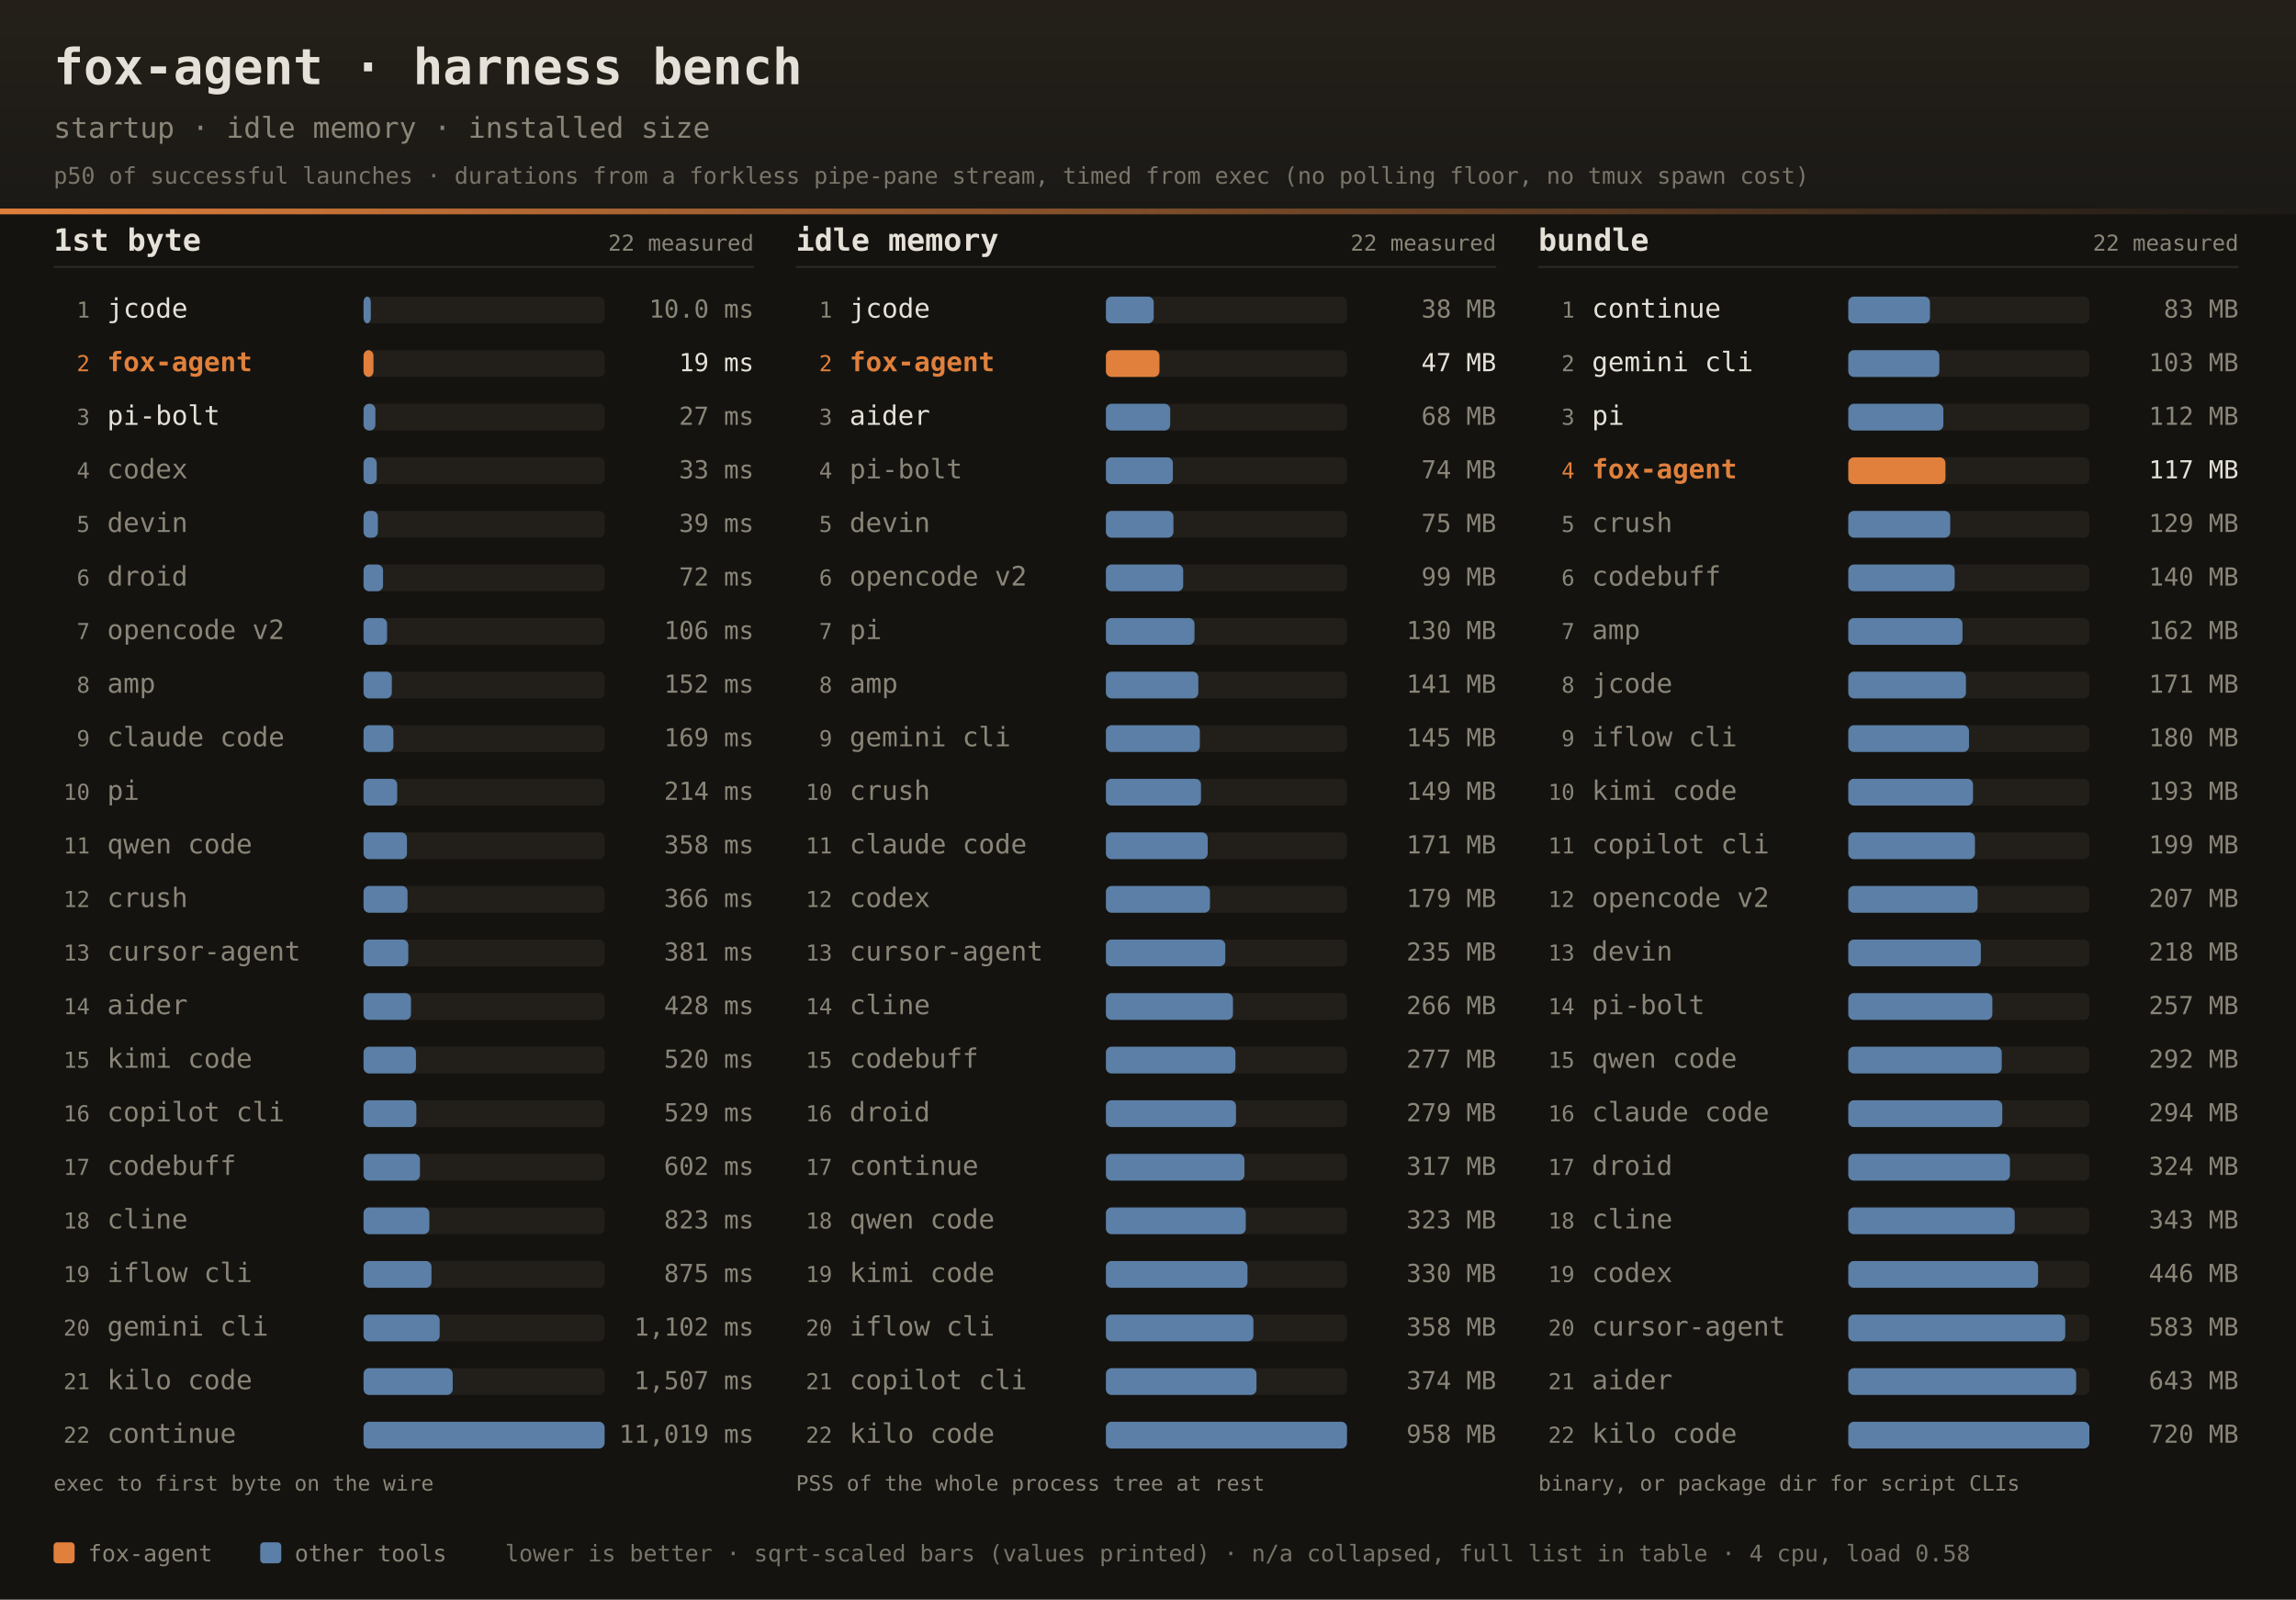
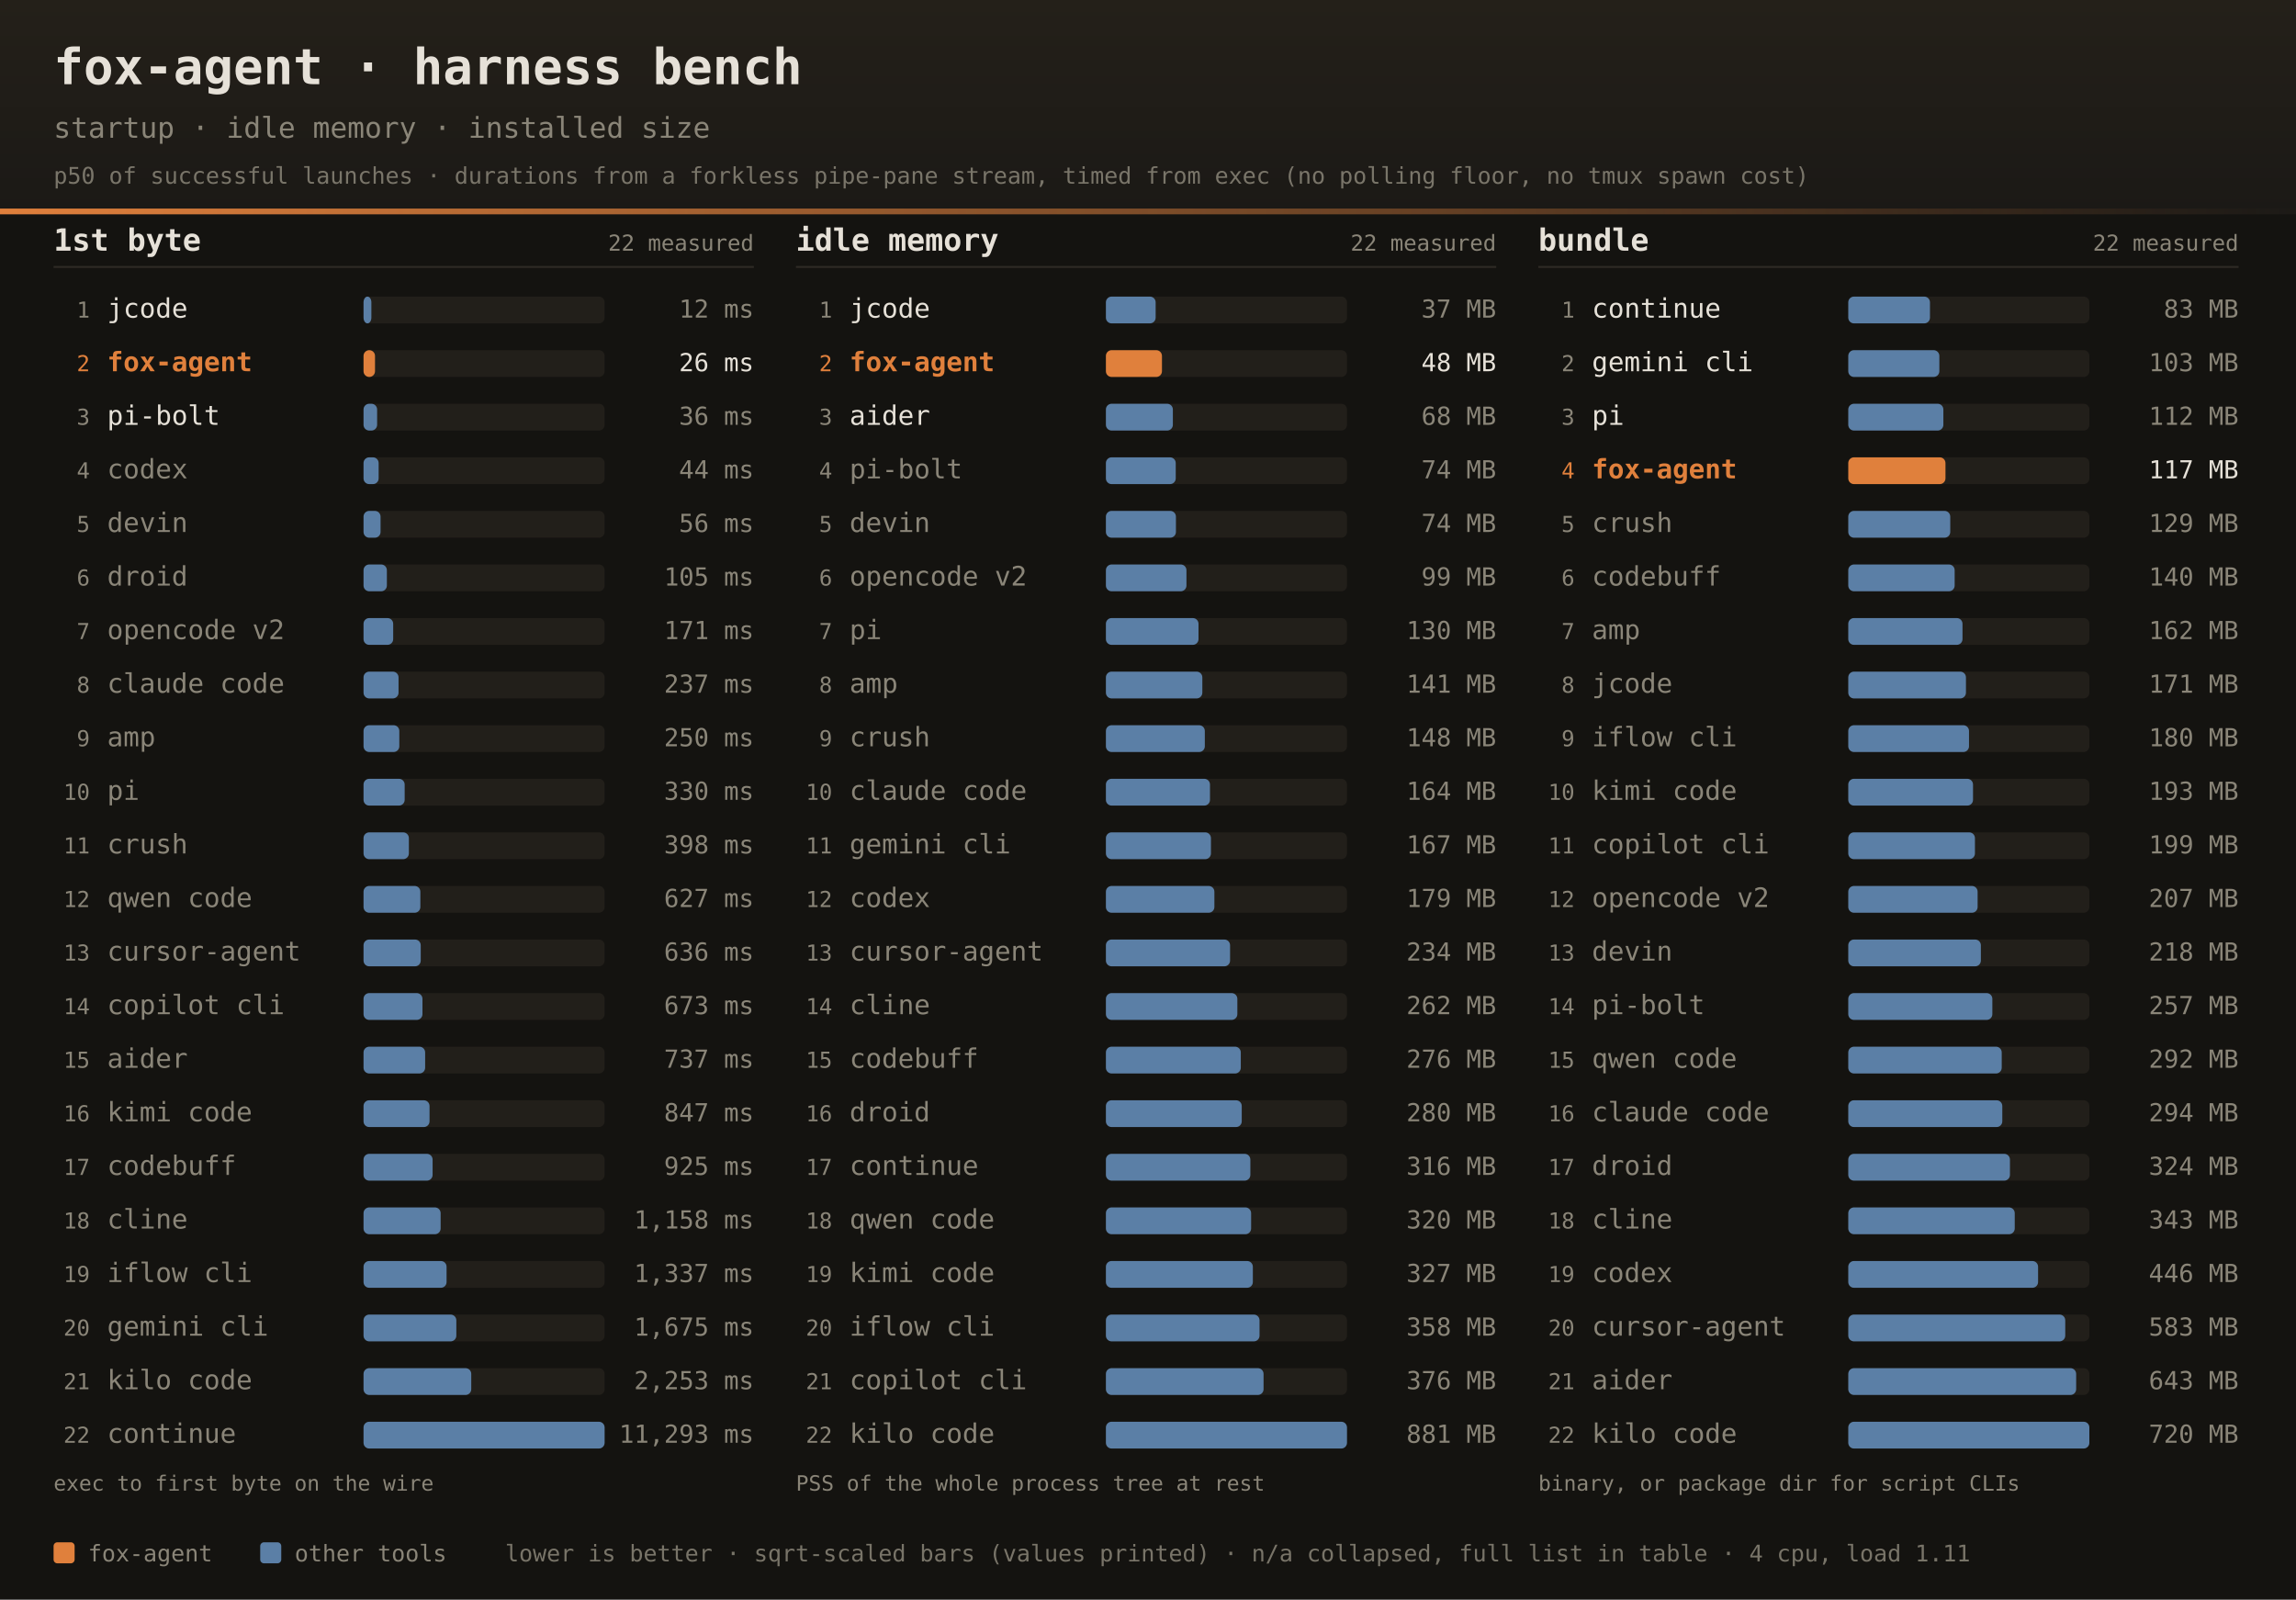
<svg xmlns="http://www.w3.org/2000/svg" width="1200" height="836" font-family="ui-monospace,SFMono-Regular,JetBrains Mono,Menlo,Consolas,monospace">
  <defs>
    <linearGradient id="dhdr" x1="0" y1="0" x2="0" y2="1">
      <stop offset="0" stop-color="#242019" />
      <stop offset="1" stop-color="#1b1916" />
    </linearGradient>
    <linearGradient id="drule" x1="0" y1="0" x2="1" y2="0">
      <stop offset="0" stop-color="#e0803c" />
      <stop offset="1" stop-color="#e0803c" stop-opacity="0" />
    </linearGradient>
  </defs>
  <rect width="1200" height="836" fill="#141310" />
  <rect width="1200" height="112" fill="url(#dhdr)" />
  <rect x="0" y="109" width="1200" height="3" fill="url(#drule)" />
  <text x="28" y="44" fill="#e6e1d8" font-size="26" font-weight="bold">fox-agent · harness bench</text>
  <text x="28" y="72" fill="#8a8578" font-size="15">startup · idle memory · installed size</text>
  <text x="28" y="96" fill="#8a8578" font-size="12" opacity="0.85">p50 of successful launches · durations from a forkless pipe-pane stream, timed from exec (no polling floor, no tmux spawn cost)</text>
  <text x="28" y="131" fill="#e6e1d8" font-size="16" font-weight="bold">1st byte</text>
  <text x="394" y="131" text-anchor="end" fill="#8a8578" font-size="11.5">22 measured</text>
  <rect x="28" y="139" width="366" height="1" fill="#2e2b25" />
  <text x="47" y="166.0" text-anchor="end" fill="#8a8578" font-size="11.5">1</text>
  <text x="56" y="166.0" fill="#e6e1d8" font-size="14">jcode</text>
  <rect x="190" y="155.0" width="126" height="14" rx="3" fill="#221f1a" />
-   <rect x="190" y="155.0" width="3.8" height="14" rx="3" fill="#5b7fa6" />
-   <text x="394" y="166.0" text-anchor="end" fill="#8a8578" font-size="13">10.0 ms</text>
+   <rect x="190" y="155.0" width="4.1" height="14" rx="3" fill="#5b7fa6" />
+   <text x="394" y="166.0" text-anchor="end" fill="#8a8578" font-size="13">12 ms</text>
  <text x="47" y="194.0" text-anchor="end" fill="#e0803c" font-size="11.5">2</text>
  <text x="56" y="194.0" fill="#e0803c" font-size="14" font-weight="bold">fox-agent</text>
  <rect x="190" y="183.0" width="126" height="14" rx="3" fill="#221f1a" />
-   <rect x="190" y="183.0" width="5.2" height="14" rx="3" fill="#e0803c" />
-   <text x="394" y="194.0" text-anchor="end" fill="#e6e1d8" font-size="13">19 ms</text>
+   <rect x="190" y="183.0" width="6.0" height="14" rx="3" fill="#e0803c" />
+   <text x="394" y="194.0" text-anchor="end" fill="#e6e1d8" font-size="13">26 ms</text>
  <text x="47" y="222.0" text-anchor="end" fill="#8a8578" font-size="11.5">3</text>
  <text x="56" y="222.0" fill="#e6e1d8" font-size="14">pi-bolt</text>
  <rect x="190" y="211.0" width="126" height="14" rx="3" fill="#221f1a" />
-   <rect x="190" y="211.0" width="6.2" height="14" rx="3" fill="#5b7fa6" />
-   <text x="394" y="222.0" text-anchor="end" fill="#8a8578" font-size="13">27 ms</text>
+   <rect x="190" y="211.0" width="7.1" height="14" rx="3" fill="#5b7fa6" />
+   <text x="394" y="222.0" text-anchor="end" fill="#8a8578" font-size="13">36 ms</text>
  <text x="47" y="250.0" text-anchor="end" fill="#8a8578" font-size="11.5">4</text>
  <text x="56" y="250.0" fill="#8a8578" font-size="14">codex</text>
  <rect x="190" y="239.0" width="126" height="14" rx="3" fill="#221f1a" />
-   <rect x="190" y="239.0" width="6.9" height="14" rx="3" fill="#5b7fa6" />
-   <text x="394" y="250.0" text-anchor="end" fill="#8a8578" font-size="13">33 ms</text>
+   <rect x="190" y="239.0" width="7.9" height="14" rx="3" fill="#5b7fa6" />
+   <text x="394" y="250.0" text-anchor="end" fill="#8a8578" font-size="13">44 ms</text>
  <text x="47" y="278.0" text-anchor="end" fill="#8a8578" font-size="11.5">5</text>
  <text x="56" y="278.0" fill="#8a8578" font-size="14">devin</text>
  <rect x="190" y="267.0" width="126" height="14" rx="3" fill="#221f1a" />
-   <rect x="190" y="267.0" width="7.5" height="14" rx="3" fill="#5b7fa6" />
-   <text x="394" y="278.0" text-anchor="end" fill="#8a8578" font-size="13">39 ms</text>
+   <rect x="190" y="267.0" width="8.9" height="14" rx="3" fill="#5b7fa6" />
+   <text x="394" y="278.0" text-anchor="end" fill="#8a8578" font-size="13">56 ms</text>
  <text x="47" y="306.0" text-anchor="end" fill="#8a8578" font-size="11.5">6</text>
  <text x="56" y="306.0" fill="#8a8578" font-size="14">droid</text>
  <rect x="190" y="295.0" width="126" height="14" rx="3" fill="#221f1a" />
-   <rect x="190" y="295.0" width="10.2" height="14" rx="3" fill="#5b7fa6" />
-   <text x="394" y="306.0" text-anchor="end" fill="#8a8578" font-size="13">72 ms</text>
+   <rect x="190" y="295.0" width="12.2" height="14" rx="3" fill="#5b7fa6" />
+   <text x="394" y="306.0" text-anchor="end" fill="#8a8578" font-size="13">105 ms</text>
  <text x="47" y="334.0" text-anchor="end" fill="#8a8578" font-size="11.5">7</text>
  <text x="56" y="334.0" fill="#8a8578" font-size="14">opencode v2</text>
  <rect x="190" y="323.0" width="126" height="14" rx="3" fill="#221f1a" />
-   <rect x="190" y="323.0" width="12.3" height="14" rx="3" fill="#5b7fa6" />
-   <text x="394" y="334.0" text-anchor="end" fill="#8a8578" font-size="13">106 ms</text>
+   <rect x="190" y="323.0" width="15.5" height="14" rx="3" fill="#5b7fa6" />
+   <text x="394" y="334.0" text-anchor="end" fill="#8a8578" font-size="13">171 ms</text>
  <text x="47" y="362.0" text-anchor="end" fill="#8a8578" font-size="11.5">8</text>
-   <text x="56" y="362.0" fill="#8a8578" font-size="14">amp</text>
+   <text x="56" y="362.0" fill="#8a8578" font-size="14">claude code</text>
  <rect x="190" y="351.0" width="126" height="14" rx="3" fill="#221f1a" />
-   <rect x="190" y="351.0" width="14.8" height="14" rx="3" fill="#5b7fa6" />
-   <text x="394" y="362.0" text-anchor="end" fill="#8a8578" font-size="13">152 ms</text>
+   <rect x="190" y="351.0" width="18.3" height="14" rx="3" fill="#5b7fa6" />
+   <text x="394" y="362.0" text-anchor="end" fill="#8a8578" font-size="13">237 ms</text>
  <text x="47" y="390.0" text-anchor="end" fill="#8a8578" font-size="11.5">9</text>
-   <text x="56" y="390.0" fill="#8a8578" font-size="14">claude code</text>
+   <text x="56" y="390.0" fill="#8a8578" font-size="14">amp</text>
  <rect x="190" y="379.0" width="126" height="14" rx="3" fill="#221f1a" />
-   <rect x="190" y="379.0" width="15.6" height="14" rx="3" fill="#5b7fa6" />
-   <text x="394" y="390.0" text-anchor="end" fill="#8a8578" font-size="13">169 ms</text>
+   <rect x="190" y="379.0" width="18.7" height="14" rx="3" fill="#5b7fa6" />
+   <text x="394" y="390.0" text-anchor="end" fill="#8a8578" font-size="13">250 ms</text>
  <text x="47" y="418.0" text-anchor="end" fill="#8a8578" font-size="11.5">10</text>
  <text x="56" y="418.0" fill="#8a8578" font-size="14">pi</text>
  <rect x="190" y="407.0" width="126" height="14" rx="3" fill="#221f1a" />
-   <rect x="190" y="407.0" width="17.6" height="14" rx="3" fill="#5b7fa6" />
-   <text x="394" y="418.0" text-anchor="end" fill="#8a8578" font-size="13">214 ms</text>
+   <rect x="190" y="407.0" width="21.5" height="14" rx="3" fill="#5b7fa6" />
+   <text x="394" y="418.0" text-anchor="end" fill="#8a8578" font-size="13">330 ms</text>
  <text x="47" y="446.0" text-anchor="end" fill="#8a8578" font-size="11.5">11</text>
-   <text x="56" y="446.0" fill="#8a8578" font-size="14">qwen code</text>
+   <text x="56" y="446.0" fill="#8a8578" font-size="14">crush</text>
  <rect x="190" y="435.0" width="126" height="14" rx="3" fill="#221f1a" />
-   <rect x="190" y="435.0" width="22.7" height="14" rx="3" fill="#5b7fa6" />
-   <text x="394" y="446.0" text-anchor="end" fill="#8a8578" font-size="13">358 ms</text>
+   <rect x="190" y="435.0" width="23.7" height="14" rx="3" fill="#5b7fa6" />
+   <text x="394" y="446.0" text-anchor="end" fill="#8a8578" font-size="13">398 ms</text>
  <text x="47" y="474.0" text-anchor="end" fill="#8a8578" font-size="11.5">12</text>
-   <text x="56" y="474.0" fill="#8a8578" font-size="14">crush</text>
+   <text x="56" y="474.0" fill="#8a8578" font-size="14">qwen code</text>
  <rect x="190" y="463.0" width="126" height="14" rx="3" fill="#221f1a" />
-   <rect x="190" y="463.0" width="23.0" height="14" rx="3" fill="#5b7fa6" />
-   <text x="394" y="474.0" text-anchor="end" fill="#8a8578" font-size="13">366 ms</text>
+   <rect x="190" y="463.0" width="29.7" height="14" rx="3" fill="#5b7fa6" />
+   <text x="394" y="474.0" text-anchor="end" fill="#8a8578" font-size="13">627 ms</text>
  <text x="47" y="502.0" text-anchor="end" fill="#8a8578" font-size="11.5">13</text>
  <text x="56" y="502.0" fill="#8a8578" font-size="14">cursor-agent</text>
  <rect x="190" y="491.0" width="126" height="14" rx="3" fill="#221f1a" />
-   <rect x="190" y="491.0" width="23.4" height="14" rx="3" fill="#5b7fa6" />
-   <text x="394" y="502.0" text-anchor="end" fill="#8a8578" font-size="13">381 ms</text>
+   <rect x="190" y="491.0" width="29.9" height="14" rx="3" fill="#5b7fa6" />
+   <text x="394" y="502.0" text-anchor="end" fill="#8a8578" font-size="13">636 ms</text>
  <text x="47" y="530.0" text-anchor="end" fill="#8a8578" font-size="11.5">14</text>
-   <text x="56" y="530.0" fill="#8a8578" font-size="14">aider</text>
+   <text x="56" y="530.0" fill="#8a8578" font-size="14">copilot cli</text>
  <rect x="190" y="519.0" width="126" height="14" rx="3" fill="#221f1a" />
-   <rect x="190" y="519.0" width="24.8" height="14" rx="3" fill="#5b7fa6" />
-   <text x="394" y="530.0" text-anchor="end" fill="#8a8578" font-size="13">428 ms</text>
+   <rect x="190" y="519.0" width="30.8" height="14" rx="3" fill="#5b7fa6" />
+   <text x="394" y="530.0" text-anchor="end" fill="#8a8578" font-size="13">673 ms</text>
  <text x="47" y="558.0" text-anchor="end" fill="#8a8578" font-size="11.5">15</text>
-   <text x="56" y="558.0" fill="#8a8578" font-size="14">kimi code</text>
+   <text x="56" y="558.0" fill="#8a8578" font-size="14">aider</text>
  <rect x="190" y="547.0" width="126" height="14" rx="3" fill="#221f1a" />
-   <rect x="190" y="547.0" width="27.4" height="14" rx="3" fill="#5b7fa6" />
-   <text x="394" y="558.0" text-anchor="end" fill="#8a8578" font-size="13">520 ms</text>
+   <rect x="190" y="547.0" width="32.2" height="14" rx="3" fill="#5b7fa6" />
+   <text x="394" y="558.0" text-anchor="end" fill="#8a8578" font-size="13">737 ms</text>
  <text x="47" y="586.0" text-anchor="end" fill="#8a8578" font-size="11.5">16</text>
-   <text x="56" y="586.0" fill="#8a8578" font-size="14">copilot cli</text>
+   <text x="56" y="586.0" fill="#8a8578" font-size="14">kimi code</text>
  <rect x="190" y="575.0" width="126" height="14" rx="3" fill="#221f1a" />
-   <rect x="190" y="575.0" width="27.6" height="14" rx="3" fill="#5b7fa6" />
-   <text x="394" y="586.0" text-anchor="end" fill="#8a8578" font-size="13">529 ms</text>
+   <rect x="190" y="575.0" width="34.5" height="14" rx="3" fill="#5b7fa6" />
+   <text x="394" y="586.0" text-anchor="end" fill="#8a8578" font-size="13">847 ms</text>
  <text x="47" y="614.0" text-anchor="end" fill="#8a8578" font-size="11.5">17</text>
  <text x="56" y="614.0" fill="#8a8578" font-size="14">codebuff</text>
  <rect x="190" y="603.0" width="126" height="14" rx="3" fill="#221f1a" />
-   <rect x="190" y="603.0" width="29.5" height="14" rx="3" fill="#5b7fa6" />
-   <text x="394" y="614.0" text-anchor="end" fill="#8a8578" font-size="13">602 ms</text>
+   <rect x="190" y="603.0" width="36.1" height="14" rx="3" fill="#5b7fa6" />
+   <text x="394" y="614.0" text-anchor="end" fill="#8a8578" font-size="13">925 ms</text>
  <text x="47" y="642.0" text-anchor="end" fill="#8a8578" font-size="11.5">18</text>
  <text x="56" y="642.0" fill="#8a8578" font-size="14">cline</text>
  <rect x="190" y="631.0" width="126" height="14" rx="3" fill="#221f1a" />
-   <rect x="190" y="631.0" width="34.4" height="14" rx="3" fill="#5b7fa6" />
-   <text x="394" y="642.0" text-anchor="end" fill="#8a8578" font-size="13">823 ms</text>
+   <rect x="190" y="631.0" width="40.3" height="14" rx="3" fill="#5b7fa6" />
+   <text x="394" y="642.0" text-anchor="end" fill="#8a8578" font-size="13">1,158 ms</text>
  <text x="47" y="670.0" text-anchor="end" fill="#8a8578" font-size="11.5">19</text>
  <text x="56" y="670.0" fill="#8a8578" font-size="14">iflow cli</text>
  <rect x="190" y="659.0" width="126" height="14" rx="3" fill="#221f1a" />
-   <rect x="190" y="659.0" width="35.5" height="14" rx="3" fill="#5b7fa6" />
-   <text x="394" y="670.0" text-anchor="end" fill="#8a8578" font-size="13">875 ms</text>
+   <rect x="190" y="659.0" width="43.4" height="14" rx="3" fill="#5b7fa6" />
+   <text x="394" y="670.0" text-anchor="end" fill="#8a8578" font-size="13">1,337 ms</text>
  <text x="47" y="698.0" text-anchor="end" fill="#8a8578" font-size="11.5">20</text>
  <text x="56" y="698.0" fill="#8a8578" font-size="14">gemini cli</text>
  <rect x="190" y="687.0" width="126" height="14" rx="3" fill="#221f1a" />
-   <rect x="190" y="687.0" width="39.8" height="14" rx="3" fill="#5b7fa6" />
-   <text x="394" y="698.0" text-anchor="end" fill="#8a8578" font-size="13">1,102 ms</text>
+   <rect x="190" y="687.0" width="48.5" height="14" rx="3" fill="#5b7fa6" />
+   <text x="394" y="698.0" text-anchor="end" fill="#8a8578" font-size="13">1,675 ms</text>
  <text x="47" y="726.0" text-anchor="end" fill="#8a8578" font-size="11.5">21</text>
  <text x="56" y="726.0" fill="#8a8578" font-size="14">kilo code</text>
  <rect x="190" y="715.0" width="126" height="14" rx="3" fill="#221f1a" />
-   <rect x="190" y="715.0" width="46.6" height="14" rx="3" fill="#5b7fa6" />
-   <text x="394" y="726.0" text-anchor="end" fill="#8a8578" font-size="13">1,507 ms</text>
+   <rect x="190" y="715.0" width="56.3" height="14" rx="3" fill="#5b7fa6" />
+   <text x="394" y="726.0" text-anchor="end" fill="#8a8578" font-size="13">2,253 ms</text>
  <text x="47" y="754.0" text-anchor="end" fill="#8a8578" font-size="11.5">22</text>
  <text x="56" y="754.0" fill="#8a8578" font-size="14">continue</text>
  <rect x="190" y="743.0" width="126" height="14" rx="3" fill="#221f1a" />
  <rect x="190" y="743.0" width="126.0" height="14" rx="3" fill="#5b7fa6" />
-   <text x="394" y="754.0" text-anchor="end" fill="#8a8578" font-size="13">11,019 ms</text>
+   <text x="394" y="754.0" text-anchor="end" fill="#8a8578" font-size="13">11,293 ms</text>
  <text x="28" y="779" fill="#8a8578" font-size="11">exec to first byte on the wire</text>
  <text x="416" y="131" fill="#e6e1d8" font-size="16" font-weight="bold">idle memory</text>
  <text x="782" y="131" text-anchor="end" fill="#8a8578" font-size="11.5">22 measured</text>
  <rect x="416" y="139" width="366" height="1" fill="#2e2b25" />
  <text x="435" y="166.0" text-anchor="end" fill="#8a8578" font-size="11.5">1</text>
  <text x="444" y="166.0" fill="#e6e1d8" font-size="14">jcode</text>
  <rect x="578" y="155.0" width="126" height="14" rx="3" fill="#221f1a" />
-   <rect x="578" y="155.0" width="25.0" height="14" rx="3" fill="#5b7fa6" />
-   <text x="782" y="166.0" text-anchor="end" fill="#8a8578" font-size="13">38 MB</text>
+   <rect x="578" y="155.0" width="26.0" height="14" rx="3" fill="#5b7fa6" />
+   <text x="782" y="166.0" text-anchor="end" fill="#8a8578" font-size="13">37 MB</text>
  <text x="435" y="194.0" text-anchor="end" fill="#e0803c" font-size="11.5">2</text>
  <text x="444" y="194.0" fill="#e0803c" font-size="14" font-weight="bold">fox-agent</text>
  <rect x="578" y="183.0" width="126" height="14" rx="3" fill="#221f1a" />
-   <rect x="578" y="183.0" width="28.0" height="14" rx="3" fill="#e0803c" />
-   <text x="782" y="194.0" text-anchor="end" fill="#e6e1d8" font-size="13">47 MB</text>
+   <rect x="578" y="183.0" width="29.3" height="14" rx="3" fill="#e0803c" />
+   <text x="782" y="194.0" text-anchor="end" fill="#e6e1d8" font-size="13">48 MB</text>
  <text x="435" y="222.0" text-anchor="end" fill="#8a8578" font-size="11.5">3</text>
  <text x="444" y="222.0" fill="#e6e1d8" font-size="14">aider</text>
  <rect x="578" y="211.0" width="126" height="14" rx="3" fill="#221f1a" />
-   <rect x="578" y="211.0" width="33.6" height="14" rx="3" fill="#5b7fa6" />
+   <rect x="578" y="211.0" width="35.0" height="14" rx="3" fill="#5b7fa6" />
  <text x="782" y="222.0" text-anchor="end" fill="#8a8578" font-size="13">68 MB</text>
  <text x="435" y="250.0" text-anchor="end" fill="#8a8578" font-size="11.5">4</text>
  <text x="444" y="250.0" fill="#8a8578" font-size="14">pi-bolt</text>
  <rect x="578" y="239.0" width="126" height="14" rx="3" fill="#221f1a" />
-   <rect x="578" y="239.0" width="35.0" height="14" rx="3" fill="#5b7fa6" />
+   <rect x="578" y="239.0" width="36.5" height="14" rx="3" fill="#5b7fa6" />
  <text x="782" y="250.0" text-anchor="end" fill="#8a8578" font-size="13">74 MB</text>
  <text x="435" y="278.0" text-anchor="end" fill="#8a8578" font-size="11.5">5</text>
  <text x="444" y="278.0" fill="#8a8578" font-size="14">devin</text>
  <rect x="578" y="267.0" width="126" height="14" rx="3" fill="#221f1a" />
-   <rect x="578" y="267.0" width="35.3" height="14" rx="3" fill="#5b7fa6" />
-   <text x="782" y="278.0" text-anchor="end" fill="#8a8578" font-size="13">75 MB</text>
+   <rect x="578" y="267.0" width="36.6" height="14" rx="3" fill="#5b7fa6" />
+   <text x="782" y="278.0" text-anchor="end" fill="#8a8578" font-size="13">74 MB</text>
  <text x="435" y="306.0" text-anchor="end" fill="#8a8578" font-size="11.5">6</text>
  <text x="444" y="306.0" fill="#8a8578" font-size="14">opencode v2</text>
  <rect x="578" y="295.0" width="126" height="14" rx="3" fill="#221f1a" />
-   <rect x="578" y="295.0" width="40.4" height="14" rx="3" fill="#5b7fa6" />
+   <rect x="578" y="295.0" width="42.1" height="14" rx="3" fill="#5b7fa6" />
  <text x="782" y="306.0" text-anchor="end" fill="#8a8578" font-size="13">99 MB</text>
  <text x="435" y="334.0" text-anchor="end" fill="#8a8578" font-size="11.5">7</text>
  <text x="444" y="334.0" fill="#8a8578" font-size="14">pi</text>
  <rect x="578" y="323.0" width="126" height="14" rx="3" fill="#221f1a" />
-   <rect x="578" y="323.0" width="46.3" height="14" rx="3" fill="#5b7fa6" />
+   <rect x="578" y="323.0" width="48.4" height="14" rx="3" fill="#5b7fa6" />
  <text x="782" y="334.0" text-anchor="end" fill="#8a8578" font-size="13">130 MB</text>
  <text x="435" y="362.0" text-anchor="end" fill="#8a8578" font-size="11.5">8</text>
  <text x="444" y="362.0" fill="#8a8578" font-size="14">amp</text>
  <rect x="578" y="351.0" width="126" height="14" rx="3" fill="#221f1a" />
-   <rect x="578" y="351.0" width="48.3" height="14" rx="3" fill="#5b7fa6" />
+   <rect x="578" y="351.0" width="50.4" height="14" rx="3" fill="#5b7fa6" />
  <text x="782" y="362.0" text-anchor="end" fill="#8a8578" font-size="13">141 MB</text>
  <text x="435" y="390.0" text-anchor="end" fill="#8a8578" font-size="11.5">9</text>
-   <text x="444" y="390.0" fill="#8a8578" font-size="14">gemini cli</text>
+   <text x="444" y="390.0" fill="#8a8578" font-size="14">crush</text>
  <rect x="578" y="379.0" width="126" height="14" rx="3" fill="#221f1a" />
-   <rect x="578" y="379.0" width="49.1" height="14" rx="3" fill="#5b7fa6" />
-   <text x="782" y="390.0" text-anchor="end" fill="#8a8578" font-size="13">145 MB</text>
+   <rect x="578" y="379.0" width="51.7" height="14" rx="3" fill="#5b7fa6" />
+   <text x="782" y="390.0" text-anchor="end" fill="#8a8578" font-size="13">148 MB</text>
  <text x="435" y="418.0" text-anchor="end" fill="#8a8578" font-size="11.5">10</text>
-   <text x="444" y="418.0" fill="#8a8578" font-size="14">crush</text>
+   <text x="444" y="418.0" fill="#8a8578" font-size="14">claude code</text>
  <rect x="578" y="407.0" width="126" height="14" rx="3" fill="#221f1a" />
-   <rect x="578" y="407.0" width="49.7" height="14" rx="3" fill="#5b7fa6" />
-   <text x="782" y="418.0" text-anchor="end" fill="#8a8578" font-size="13">149 MB</text>
+   <rect x="578" y="407.0" width="54.4" height="14" rx="3" fill="#5b7fa6" />
+   <text x="782" y="418.0" text-anchor="end" fill="#8a8578" font-size="13">164 MB</text>
  <text x="435" y="446.0" text-anchor="end" fill="#8a8578" font-size="11.5">11</text>
-   <text x="444" y="446.0" fill="#8a8578" font-size="14">claude code</text>
+   <text x="444" y="446.0" fill="#8a8578" font-size="14">gemini cli</text>
  <rect x="578" y="435.0" width="126" height="14" rx="3" fill="#221f1a" />
-   <rect x="578" y="435.0" width="53.2" height="14" rx="3" fill="#5b7fa6" />
-   <text x="782" y="446.0" text-anchor="end" fill="#8a8578" font-size="13">171 MB</text>
+   <rect x="578" y="435.0" width="54.9" height="14" rx="3" fill="#5b7fa6" />
+   <text x="782" y="446.0" text-anchor="end" fill="#8a8578" font-size="13">167 MB</text>
  <text x="435" y="474.0" text-anchor="end" fill="#8a8578" font-size="11.5">12</text>
  <text x="444" y="474.0" fill="#8a8578" font-size="14">codex</text>
  <rect x="578" y="463.0" width="126" height="14" rx="3" fill="#221f1a" />
-   <rect x="578" y="463.0" width="54.4" height="14" rx="3" fill="#5b7fa6" />
+   <rect x="578" y="463.0" width="56.7" height="14" rx="3" fill="#5b7fa6" />
  <text x="782" y="474.0" text-anchor="end" fill="#8a8578" font-size="13">179 MB</text>
  <text x="435" y="502.0" text-anchor="end" fill="#8a8578" font-size="11.5">13</text>
  <text x="444" y="502.0" fill="#8a8578" font-size="14">cursor-agent</text>
  <rect x="578" y="491.0" width="126" height="14" rx="3" fill="#221f1a" />
-   <rect x="578" y="491.0" width="62.4" height="14" rx="3" fill="#5b7fa6" />
-   <text x="782" y="502.0" text-anchor="end" fill="#8a8578" font-size="13">235 MB</text>
+   <rect x="578" y="491.0" width="64.9" height="14" rx="3" fill="#5b7fa6" />
+   <text x="782" y="502.0" text-anchor="end" fill="#8a8578" font-size="13">234 MB</text>
  <text x="435" y="530.0" text-anchor="end" fill="#8a8578" font-size="11.5">14</text>
  <text x="444" y="530.0" fill="#8a8578" font-size="14">cline</text>
  <rect x="578" y="519.0" width="126" height="14" rx="3" fill="#221f1a" />
-   <rect x="578" y="519.0" width="66.4" height="14" rx="3" fill="#5b7fa6" />
-   <text x="782" y="530.0" text-anchor="end" fill="#8a8578" font-size="13">266 MB</text>
+   <rect x="578" y="519.0" width="68.7" height="14" rx="3" fill="#5b7fa6" />
+   <text x="782" y="530.0" text-anchor="end" fill="#8a8578" font-size="13">262 MB</text>
  <text x="435" y="558.0" text-anchor="end" fill="#8a8578" font-size="11.5">15</text>
  <text x="444" y="558.0" fill="#8a8578" font-size="14">codebuff</text>
  <rect x="578" y="547.0" width="126" height="14" rx="3" fill="#221f1a" />
-   <rect x="578" y="547.0" width="67.7" height="14" rx="3" fill="#5b7fa6" />
-   <text x="782" y="558.0" text-anchor="end" fill="#8a8578" font-size="13">277 MB</text>
+   <rect x="578" y="547.0" width="70.5" height="14" rx="3" fill="#5b7fa6" />
+   <text x="782" y="558.0" text-anchor="end" fill="#8a8578" font-size="13">276 MB</text>
  <text x="435" y="586.0" text-anchor="end" fill="#8a8578" font-size="11.5">16</text>
  <text x="444" y="586.0" fill="#8a8578" font-size="14">droid</text>
  <rect x="578" y="575.0" width="126" height="14" rx="3" fill="#221f1a" />
-   <rect x="578" y="575.0" width="68.0" height="14" rx="3" fill="#5b7fa6" />
-   <text x="782" y="586.0" text-anchor="end" fill="#8a8578" font-size="13">279 MB</text>
+   <rect x="578" y="575.0" width="71.0" height="14" rx="3" fill="#5b7fa6" />
+   <text x="782" y="586.0" text-anchor="end" fill="#8a8578" font-size="13">280 MB</text>
  <text x="435" y="614.0" text-anchor="end" fill="#8a8578" font-size="11.5">17</text>
  <text x="444" y="614.0" fill="#8a8578" font-size="14">continue</text>
  <rect x="578" y="603.0" width="126" height="14" rx="3" fill="#221f1a" />
-   <rect x="578" y="603.0" width="72.4" height="14" rx="3" fill="#5b7fa6" />
-   <text x="782" y="614.0" text-anchor="end" fill="#8a8578" font-size="13">317 MB</text>
+   <rect x="578" y="603.0" width="75.5" height="14" rx="3" fill="#5b7fa6" />
+   <text x="782" y="614.0" text-anchor="end" fill="#8a8578" font-size="13">316 MB</text>
  <text x="435" y="642.0" text-anchor="end" fill="#8a8578" font-size="11.5">18</text>
  <text x="444" y="642.0" fill="#8a8578" font-size="14">qwen code</text>
  <rect x="578" y="631.0" width="126" height="14" rx="3" fill="#221f1a" />
-   <rect x="578" y="631.0" width="73.1" height="14" rx="3" fill="#5b7fa6" />
-   <text x="782" y="642.0" text-anchor="end" fill="#8a8578" font-size="13">323 MB</text>
+   <rect x="578" y="631.0" width="75.9" height="14" rx="3" fill="#5b7fa6" />
+   <text x="782" y="642.0" text-anchor="end" fill="#8a8578" font-size="13">320 MB</text>
  <text x="435" y="670.0" text-anchor="end" fill="#8a8578" font-size="11.5">19</text>
  <text x="444" y="670.0" fill="#8a8578" font-size="14">kimi code</text>
  <rect x="578" y="659.0" width="126" height="14" rx="3" fill="#221f1a" />
-   <rect x="578" y="659.0" width="74.0" height="14" rx="3" fill="#5b7fa6" />
-   <text x="782" y="670.0" text-anchor="end" fill="#8a8578" font-size="13">330 MB</text>
+   <rect x="578" y="659.0" width="76.8" height="14" rx="3" fill="#5b7fa6" />
+   <text x="782" y="670.0" text-anchor="end" fill="#8a8578" font-size="13">327 MB</text>
  <text x="435" y="698.0" text-anchor="end" fill="#8a8578" font-size="11.5">20</text>
  <text x="444" y="698.0" fill="#8a8578" font-size="14">iflow cli</text>
  <rect x="578" y="687.0" width="126" height="14" rx="3" fill="#221f1a" />
-   <rect x="578" y="687.0" width="77.1" height="14" rx="3" fill="#5b7fa6" />
+   <rect x="578" y="687.0" width="80.3" height="14" rx="3" fill="#5b7fa6" />
  <text x="782" y="698.0" text-anchor="end" fill="#8a8578" font-size="13">358 MB</text>
  <text x="435" y="726.0" text-anchor="end" fill="#8a8578" font-size="11.5">21</text>
  <text x="444" y="726.0" fill="#8a8578" font-size="14">copilot cli</text>
  <rect x="578" y="715.0" width="126" height="14" rx="3" fill="#221f1a" />
-   <rect x="578" y="715.0" width="78.7" height="14" rx="3" fill="#5b7fa6" />
-   <text x="782" y="726.0" text-anchor="end" fill="#8a8578" font-size="13">374 MB</text>
+   <rect x="578" y="715.0" width="82.4" height="14" rx="3" fill="#5b7fa6" />
+   <text x="782" y="726.0" text-anchor="end" fill="#8a8578" font-size="13">376 MB</text>
  <text x="435" y="754.0" text-anchor="end" fill="#8a8578" font-size="11.5">22</text>
  <text x="444" y="754.0" fill="#8a8578" font-size="14">kilo code</text>
  <rect x="578" y="743.0" width="126" height="14" rx="3" fill="#221f1a" />
  <rect x="578" y="743.0" width="126.0" height="14" rx="3" fill="#5b7fa6" />
-   <text x="782" y="754.0" text-anchor="end" fill="#8a8578" font-size="13">958 MB</text>
+   <text x="782" y="754.0" text-anchor="end" fill="#8a8578" font-size="13">881 MB</text>
  <text x="416" y="779" fill="#8a8578" font-size="11">PSS of the whole process tree at rest</text>
  <text x="804" y="131" fill="#e6e1d8" font-size="16" font-weight="bold">bundle</text>
  <text x="1170" y="131" text-anchor="end" fill="#8a8578" font-size="11.5">22 measured</text>
  <rect x="804" y="139" width="366" height="1" fill="#2e2b25" />
  <text x="823" y="166.0" text-anchor="end" fill="#8a8578" font-size="11.5">1</text>
  <text x="832" y="166.0" fill="#e6e1d8" font-size="14">continue</text>
  <rect x="966" y="155.0" width="126" height="14" rx="3" fill="#221f1a" />
  <rect x="966" y="155.0" width="42.7" height="14" rx="3" fill="#5b7fa6" />
  <text x="1170" y="166.0" text-anchor="end" fill="#8a8578" font-size="13">83 MB</text>
  <text x="823" y="194.0" text-anchor="end" fill="#8a8578" font-size="11.5">2</text>
  <text x="832" y="194.0" fill="#e6e1d8" font-size="14">gemini cli</text>
  <rect x="966" y="183.0" width="126" height="14" rx="3" fill="#221f1a" />
  <rect x="966" y="183.0" width="47.6" height="14" rx="3" fill="#5b7fa6" />
  <text x="1170" y="194.0" text-anchor="end" fill="#8a8578" font-size="13">103 MB</text>
  <text x="823" y="222.0" text-anchor="end" fill="#8a8578" font-size="11.5">3</text>
  <text x="832" y="222.0" fill="#e6e1d8" font-size="14">pi</text>
  <rect x="966" y="211.0" width="126" height="14" rx="3" fill="#221f1a" />
  <rect x="966" y="211.0" width="49.7" height="14" rx="3" fill="#5b7fa6" />
  <text x="1170" y="222.0" text-anchor="end" fill="#8a8578" font-size="13">112 MB</text>
  <text x="823" y="250.0" text-anchor="end" fill="#e0803c" font-size="11.5">4</text>
  <text x="832" y="250.0" fill="#e0803c" font-size="14" font-weight="bold">fox-agent</text>
  <rect x="966" y="239.0" width="126" height="14" rx="3" fill="#221f1a" />
  <rect x="966" y="239.0" width="50.8" height="14" rx="3" fill="#e0803c" />
  <text x="1170" y="250.0" text-anchor="end" fill="#e6e1d8" font-size="13">117 MB</text>
  <text x="823" y="278.0" text-anchor="end" fill="#8a8578" font-size="11.5">5</text>
  <text x="832" y="278.0" fill="#8a8578" font-size="14">crush</text>
  <rect x="966" y="267.0" width="126" height="14" rx="3" fill="#221f1a" />
  <rect x="966" y="267.0" width="53.3" height="14" rx="3" fill="#5b7fa6" />
  <text x="1170" y="278.0" text-anchor="end" fill="#8a8578" font-size="13">129 MB</text>
  <text x="823" y="306.0" text-anchor="end" fill="#8a8578" font-size="11.5">6</text>
  <text x="832" y="306.0" fill="#8a8578" font-size="14">codebuff</text>
  <rect x="966" y="295.0" width="126" height="14" rx="3" fill="#221f1a" />
  <rect x="966" y="295.0" width="55.6" height="14" rx="3" fill="#5b7fa6" />
  <text x="1170" y="306.0" text-anchor="end" fill="#8a8578" font-size="13">140 MB</text>
  <text x="823" y="334.0" text-anchor="end" fill="#8a8578" font-size="11.5">7</text>
  <text x="832" y="334.0" fill="#8a8578" font-size="14">amp</text>
  <rect x="966" y="323.0" width="126" height="14" rx="3" fill="#221f1a" />
  <rect x="966" y="323.0" width="59.7" height="14" rx="3" fill="#5b7fa6" />
  <text x="1170" y="334.0" text-anchor="end" fill="#8a8578" font-size="13">162 MB</text>
  <text x="823" y="362.0" text-anchor="end" fill="#8a8578" font-size="11.5">8</text>
  <text x="832" y="362.0" fill="#8a8578" font-size="14">jcode</text>
  <rect x="966" y="351.0" width="126" height="14" rx="3" fill="#221f1a" />
  <rect x="966" y="351.0" width="61.5" height="14" rx="3" fill="#5b7fa6" />
  <text x="1170" y="362.0" text-anchor="end" fill="#8a8578" font-size="13">171 MB</text>
  <text x="823" y="390.0" text-anchor="end" fill="#8a8578" font-size="11.5">9</text>
  <text x="832" y="390.0" fill="#8a8578" font-size="14">iflow cli</text>
  <rect x="966" y="379.0" width="126" height="14" rx="3" fill="#221f1a" />
  <rect x="966" y="379.0" width="63.1" height="14" rx="3" fill="#5b7fa6" />
  <text x="1170" y="390.0" text-anchor="end" fill="#8a8578" font-size="13">180 MB</text>
  <text x="823" y="418.0" text-anchor="end" fill="#8a8578" font-size="11.5">10</text>
  <text x="832" y="418.0" fill="#8a8578" font-size="14">kimi code</text>
  <rect x="966" y="407.0" width="126" height="14" rx="3" fill="#221f1a" />
  <rect x="966" y="407.0" width="65.2" height="14" rx="3" fill="#5b7fa6" />
  <text x="1170" y="418.0" text-anchor="end" fill="#8a8578" font-size="13">193 MB</text>
  <text x="823" y="446.0" text-anchor="end" fill="#8a8578" font-size="11.5">11</text>
  <text x="832" y="446.0" fill="#8a8578" font-size="14">copilot cli</text>
  <rect x="966" y="435.0" width="126" height="14" rx="3" fill="#221f1a" />
  <rect x="966" y="435.0" width="66.2" height="14" rx="3" fill="#5b7fa6" />
  <text x="1170" y="446.0" text-anchor="end" fill="#8a8578" font-size="13">199 MB</text>
  <text x="823" y="474.0" text-anchor="end" fill="#8a8578" font-size="11.5">12</text>
  <text x="832" y="474.0" fill="#8a8578" font-size="14">opencode v2</text>
  <rect x="966" y="463.0" width="126" height="14" rx="3" fill="#221f1a" />
  <rect x="966" y="463.0" width="67.6" height="14" rx="3" fill="#5b7fa6" />
  <text x="1170" y="474.0" text-anchor="end" fill="#8a8578" font-size="13">207 MB</text>
  <text x="823" y="502.0" text-anchor="end" fill="#8a8578" font-size="11.5">13</text>
  <text x="832" y="502.0" fill="#8a8578" font-size="14">devin</text>
  <rect x="966" y="491.0" width="126" height="14" rx="3" fill="#221f1a" />
  <rect x="966" y="491.0" width="69.3" height="14" rx="3" fill="#5b7fa6" />
  <text x="1170" y="502.0" text-anchor="end" fill="#8a8578" font-size="13">218 MB</text>
  <text x="823" y="530.0" text-anchor="end" fill="#8a8578" font-size="11.5">14</text>
  <text x="832" y="530.0" fill="#8a8578" font-size="14">pi-bolt</text>
  <rect x="966" y="519.0" width="126" height="14" rx="3" fill="#221f1a" />
  <rect x="966" y="519.0" width="75.3" height="14" rx="3" fill="#5b7fa6" />
  <text x="1170" y="530.0" text-anchor="end" fill="#8a8578" font-size="13">257 MB</text>
  <text x="823" y="558.0" text-anchor="end" fill="#8a8578" font-size="11.5">15</text>
  <text x="832" y="558.0" fill="#8a8578" font-size="14">qwen code</text>
  <rect x="966" y="547.0" width="126" height="14" rx="3" fill="#221f1a" />
  <rect x="966" y="547.0" width="80.2" height="14" rx="3" fill="#5b7fa6" />
  <text x="1170" y="558.0" text-anchor="end" fill="#8a8578" font-size="13">292 MB</text>
  <text x="823" y="586.0" text-anchor="end" fill="#8a8578" font-size="11.5">16</text>
  <text x="832" y="586.0" fill="#8a8578" font-size="14">claude code</text>
  <rect x="966" y="575.0" width="126" height="14" rx="3" fill="#221f1a" />
  <rect x="966" y="575.0" width="80.5" height="14" rx="3" fill="#5b7fa6" />
  <text x="1170" y="586.0" text-anchor="end" fill="#8a8578" font-size="13">294 MB</text>
  <text x="823" y="614.0" text-anchor="end" fill="#8a8578" font-size="11.5">17</text>
  <text x="832" y="614.0" fill="#8a8578" font-size="14">droid</text>
  <rect x="966" y="603.0" width="126" height="14" rx="3" fill="#221f1a" />
  <rect x="966" y="603.0" width="84.5" height="14" rx="3" fill="#5b7fa6" />
  <text x="1170" y="614.0" text-anchor="end" fill="#8a8578" font-size="13">324 MB</text>
  <text x="823" y="642.0" text-anchor="end" fill="#8a8578" font-size="11.5">18</text>
  <text x="832" y="642.0" fill="#8a8578" font-size="14">cline</text>
  <rect x="966" y="631.0" width="126" height="14" rx="3" fill="#221f1a" />
  <rect x="966" y="631.0" width="87.0" height="14" rx="3" fill="#5b7fa6" />
  <text x="1170" y="642.0" text-anchor="end" fill="#8a8578" font-size="13">343 MB</text>
  <text x="823" y="670.0" text-anchor="end" fill="#8a8578" font-size="11.5">19</text>
  <text x="832" y="670.0" fill="#8a8578" font-size="14">codex</text>
  <rect x="966" y="659.0" width="126" height="14" rx="3" fill="#221f1a" />
  <rect x="966" y="659.0" width="99.2" height="14" rx="3" fill="#5b7fa6" />
  <text x="1170" y="670.0" text-anchor="end" fill="#8a8578" font-size="13">446 MB</text>
  <text x="823" y="698.0" text-anchor="end" fill="#8a8578" font-size="11.5">20</text>
  <text x="832" y="698.0" fill="#8a8578" font-size="14">cursor-agent</text>
  <rect x="966" y="687.0" width="126" height="14" rx="3" fill="#221f1a" />
  <rect x="966" y="687.0" width="113.4" height="14" rx="3" fill="#5b7fa6" />
  <text x="1170" y="698.0" text-anchor="end" fill="#8a8578" font-size="13">583 MB</text>
  <text x="823" y="726.0" text-anchor="end" fill="#8a8578" font-size="11.5">21</text>
  <text x="832" y="726.0" fill="#8a8578" font-size="14">aider</text>
  <rect x="966" y="715.0" width="126" height="14" rx="3" fill="#221f1a" />
  <rect x="966" y="715.0" width="119.1" height="14" rx="3" fill="#5b7fa6" />
  <text x="1170" y="726.0" text-anchor="end" fill="#8a8578" font-size="13">643 MB</text>
  <text x="823" y="754.0" text-anchor="end" fill="#8a8578" font-size="11.5">22</text>
  <text x="832" y="754.0" fill="#8a8578" font-size="14">kilo code</text>
  <rect x="966" y="743.0" width="126" height="14" rx="3" fill="#221f1a" />
  <rect x="966" y="743.0" width="126.0" height="14" rx="3" fill="#5b7fa6" />
  <text x="1170" y="754.0" text-anchor="end" fill="#8a8578" font-size="13">720 MB</text>
  <text x="804" y="779" fill="#8a8578" font-size="11">binary, or package dir for script CLIs</text>
  <rect x="28" y="806" width="11" height="11" rx="2" fill="#e0803c" />
  <text x="46" y="816" fill="#8a8578" font-size="12">fox-agent</text>
  <rect x="136" y="806" width="11" height="11" rx="2" fill="#5b7fa6" />
  <text x="154" y="816" fill="#8a8578" font-size="12">other tools</text>
-   <text x="264" y="816" fill="#8a8578" font-size="12" opacity="0.85">lower is better · sqrt-scaled bars (values printed) · n/a collapsed, full list in table · 4 cpu, load 0.58</text>
+   <text x="264" y="816" fill="#8a8578" font-size="12" opacity="0.85">lower is better · sqrt-scaled bars (values printed) · n/a collapsed, full list in table · 4 cpu, load 1.11</text>
</svg>
